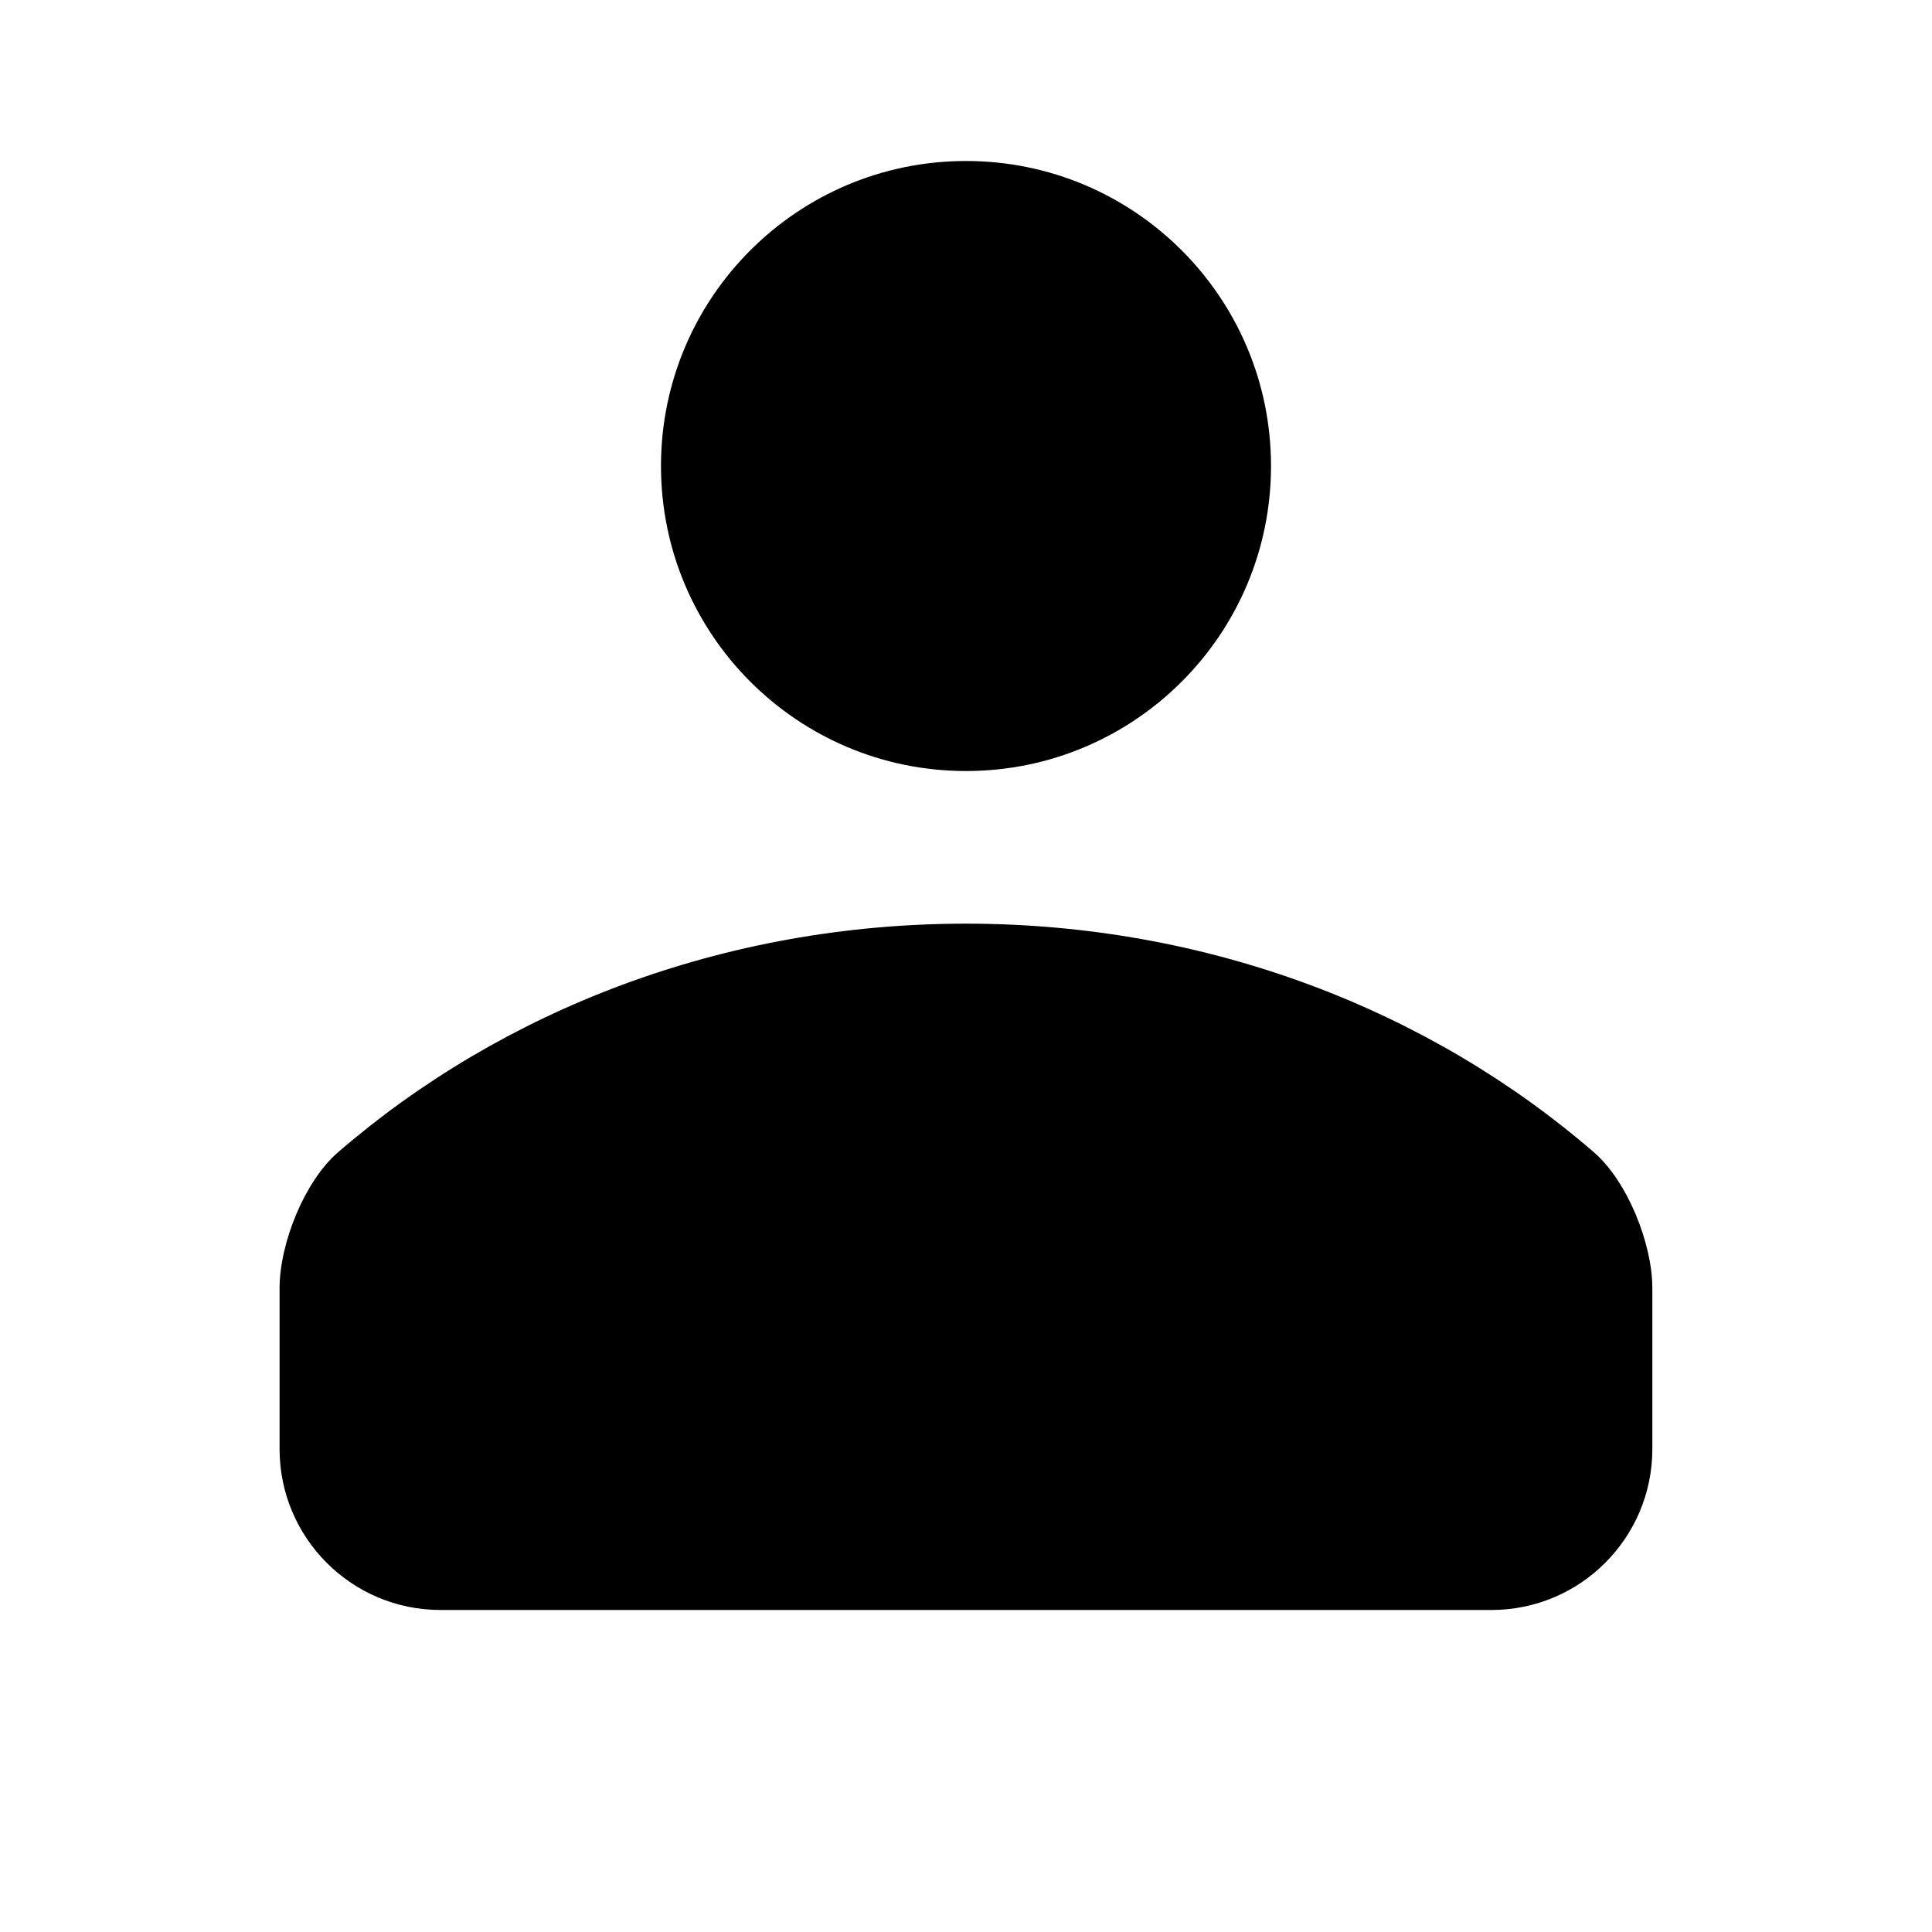
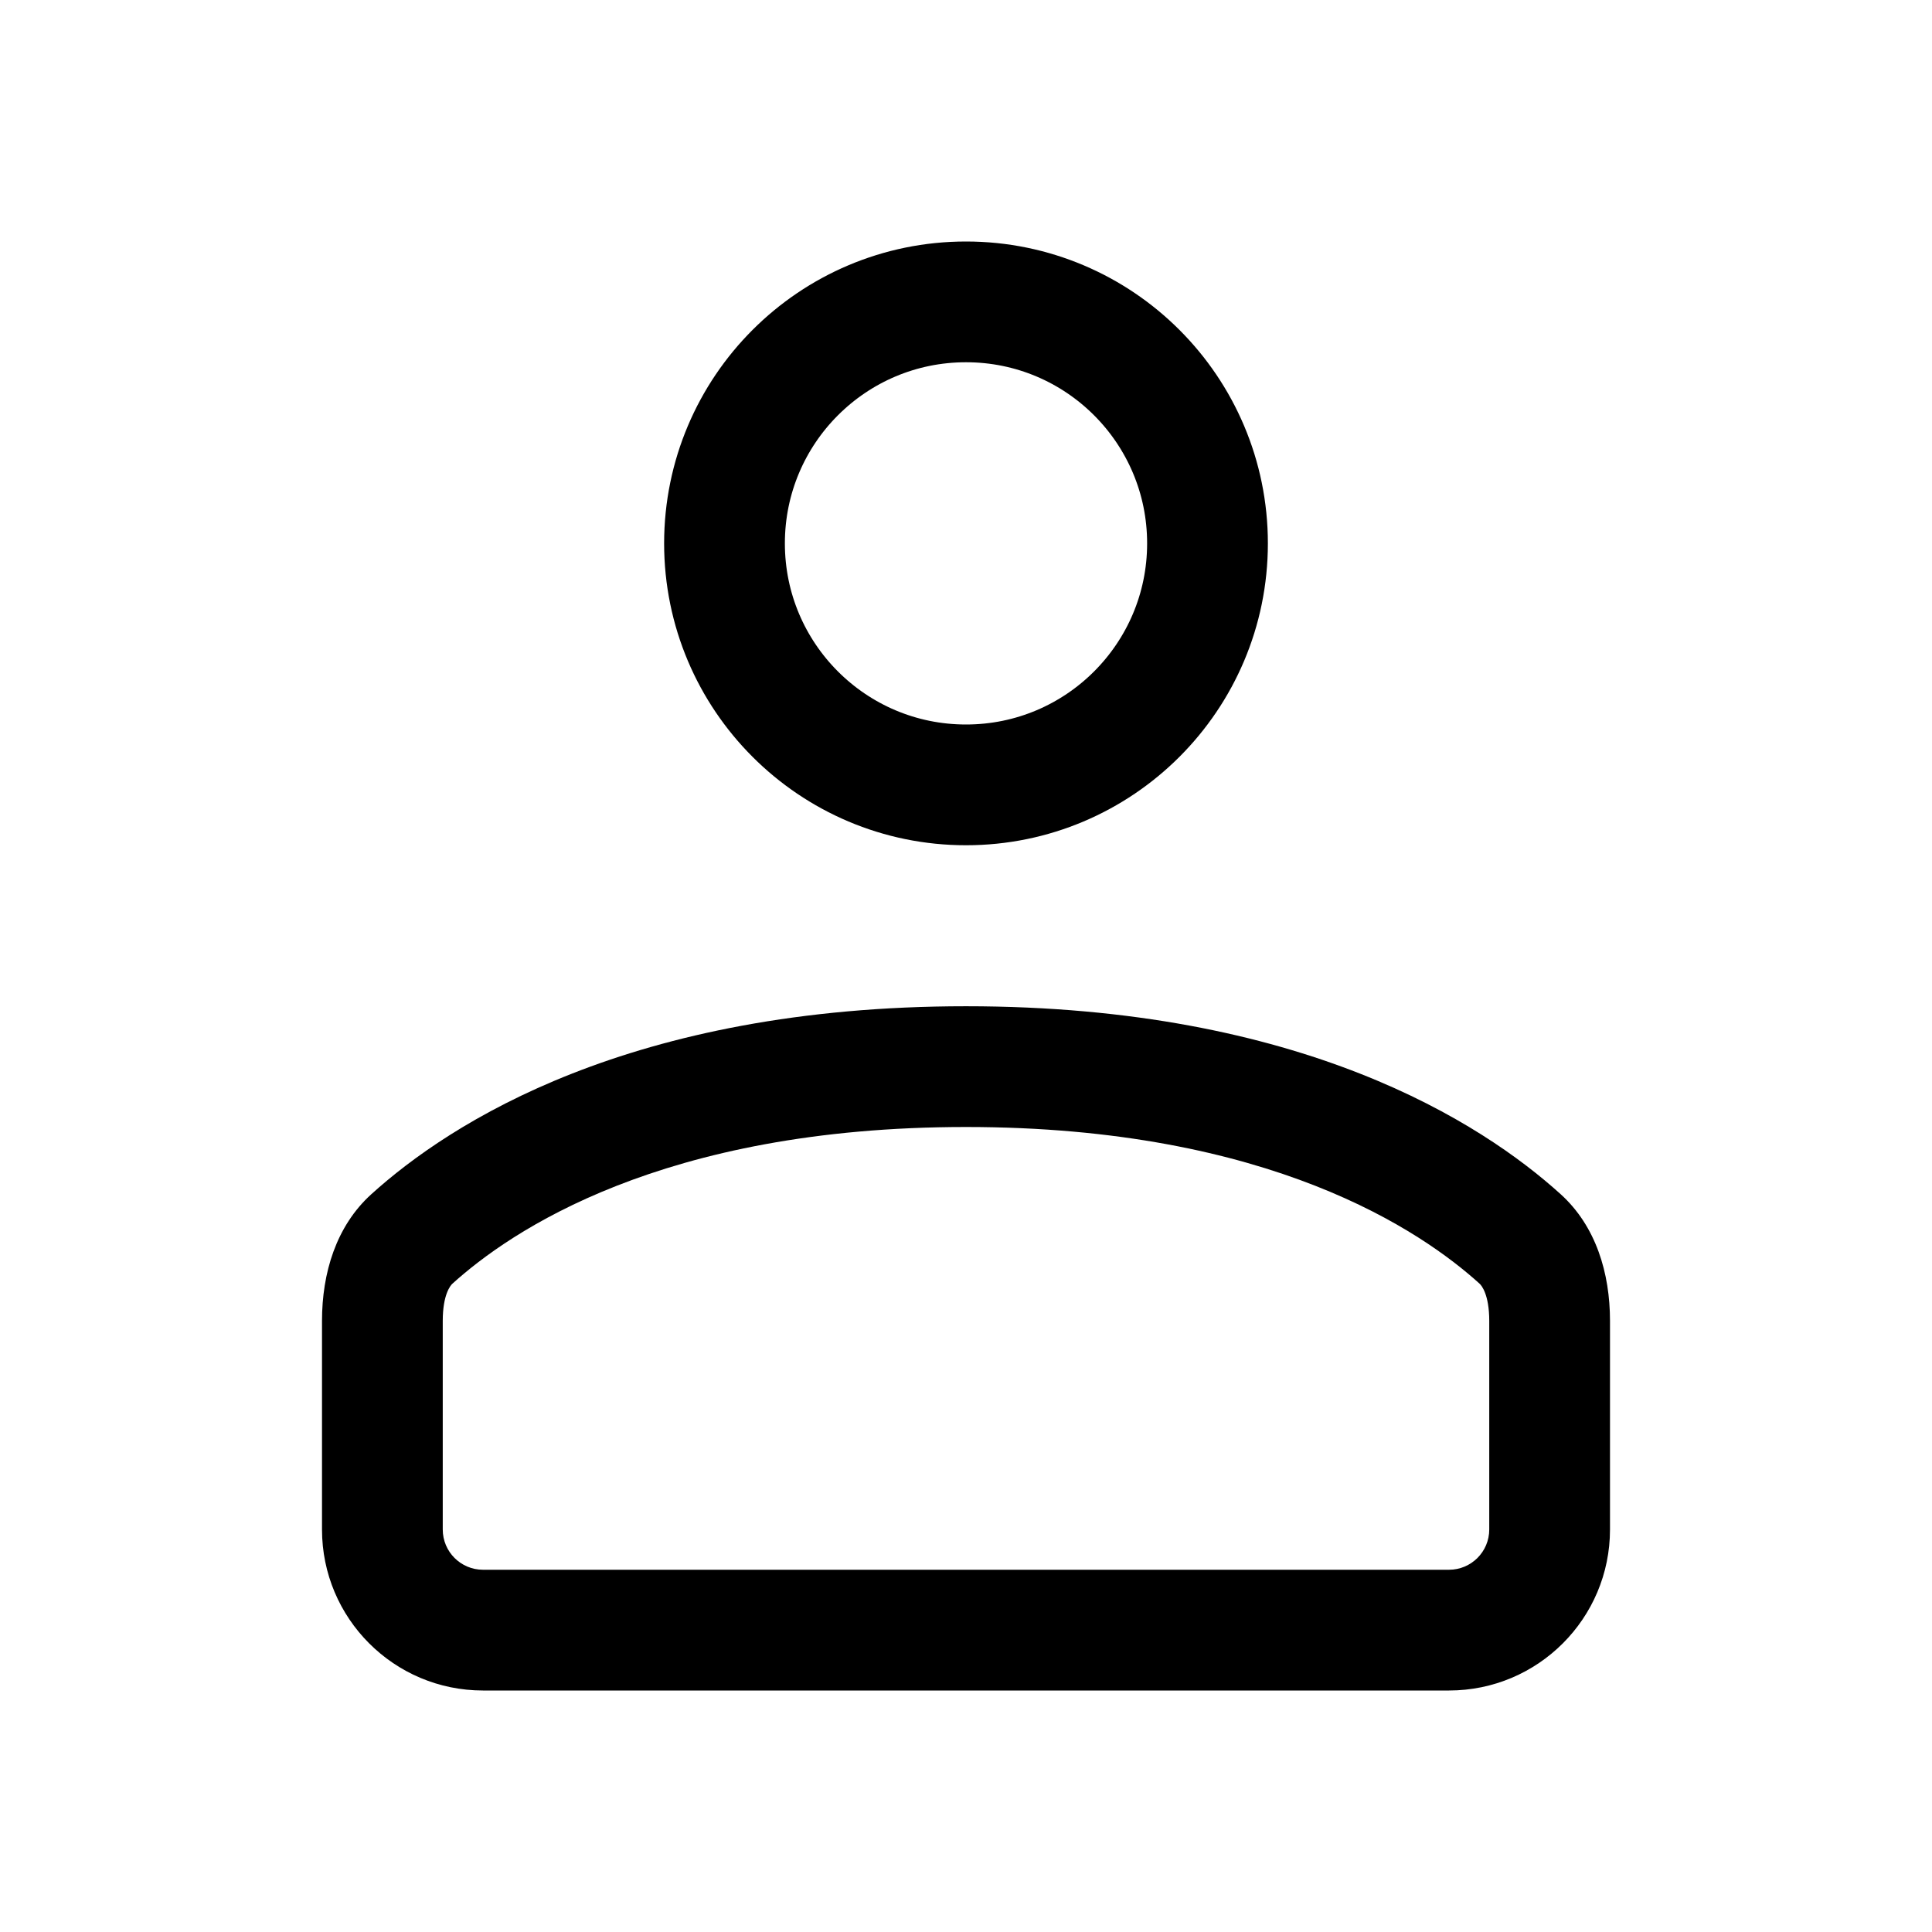
- <svg xmlns="http://www.w3.org/2000/svg" width="24" height="24" viewBox="0 0 24 24" fill="none" version="1.1" id="svg8">
-   <defs id="defs12">
-     </defs>
-   <circle cx="12" cy="5.789" r="3.789" fill="#000000" id="circle4" style="stroke-width:0.947" />
-   <path d="m 12,11.474 c -3.02,0 -5.765,1.079 -7.801,2.84 -0.418,0.361 -0.726,1.135 -0.726,1.688 V 18 a 2,2 45 0 0 2,2 H 18.526 a 2,2 135 0 0 2,-2 v -1.998 c 0,-0.552 -0.308,-1.326 -0.726,-1.688 C 17.765,12.553 15.02,11.474 12,11.474 Z" fill="#000000" id="path6" style="stroke-width:0.947" />
+ <svg xmlns="http://www.w3.org/2000/svg" width="192" height="192" viewBox="0 0 192 192" fill="none">
+   <circle cx="96" cy="54" r="24" stroke="black" stroke-width="12" />
+   <path fill-rule="evenodd" clip-rule="evenodd" d="M36.907 118.675C44.719 111.604 62.623 100 96 100C129.377 100 147.281 111.604 155.093 118.675C158.606 121.854 160 126.528 160 131.267V152C160 160.837 152.837 168 144 168H96H48C39.163 168 32 160.837 32 152V131.267C32 126.528 33.394 121.854 36.907 118.675ZM96 156H144C146.209 156 148 154.209 148 152V131.267C148 128.646 147.23 127.743 147.04 127.572C141.347 122.419 126.284 112 96 112C65.716 112 50.653 122.419 44.96 127.572C44.77 127.743 44 128.646 44 131.267V152C44 154.209 45.791 156 48 156H96Z" fill="black" />
</svg>
